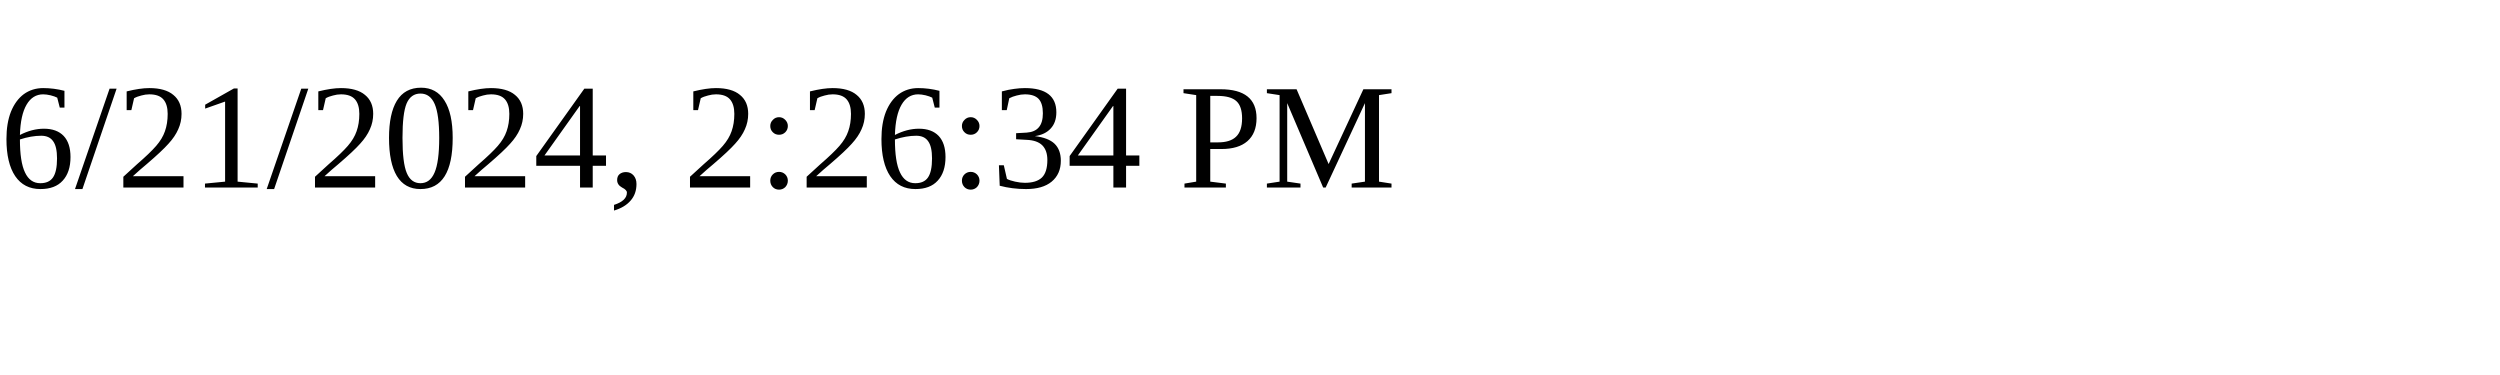
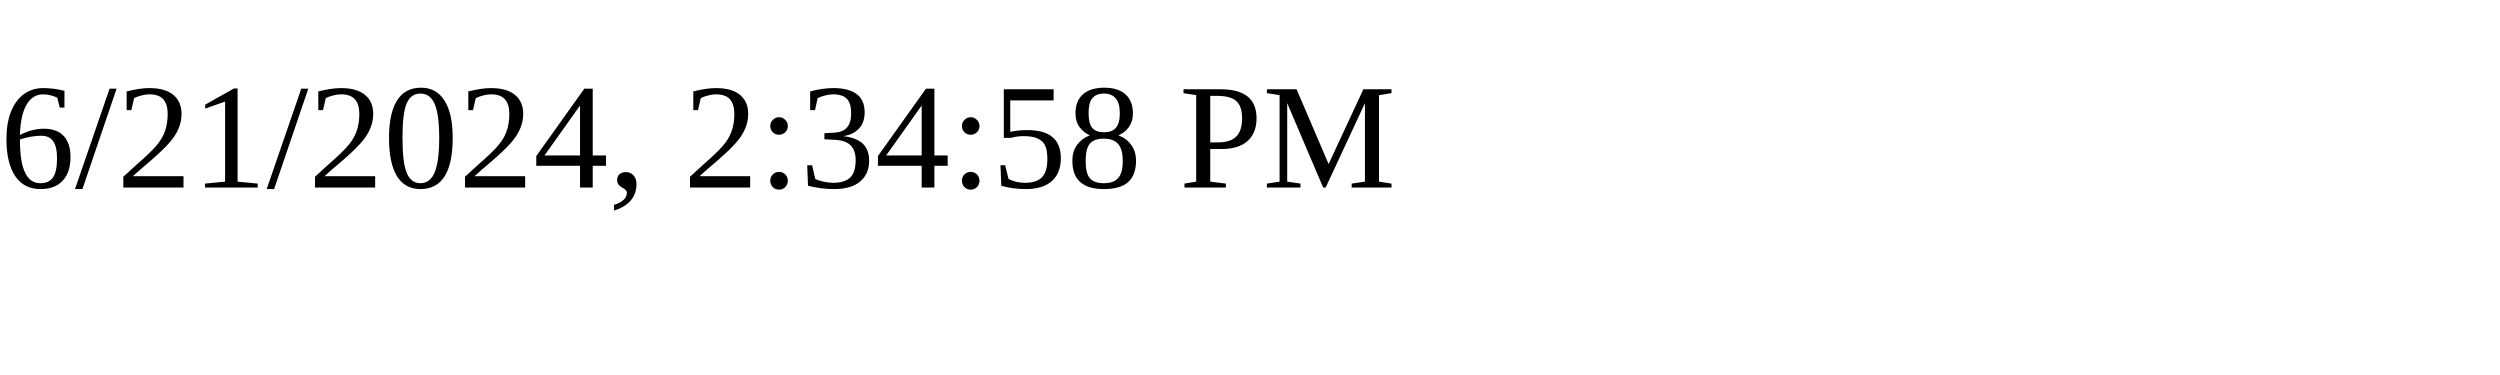
<svg xmlns="http://www.w3.org/2000/svg" height="30" width="200">
-   <text x="0" y="15">6/21/2024, 2:26:34 PM</text>
+   <text x="0" y="15">6/21/2024, 2:34:58 PM</text>
</svg>
